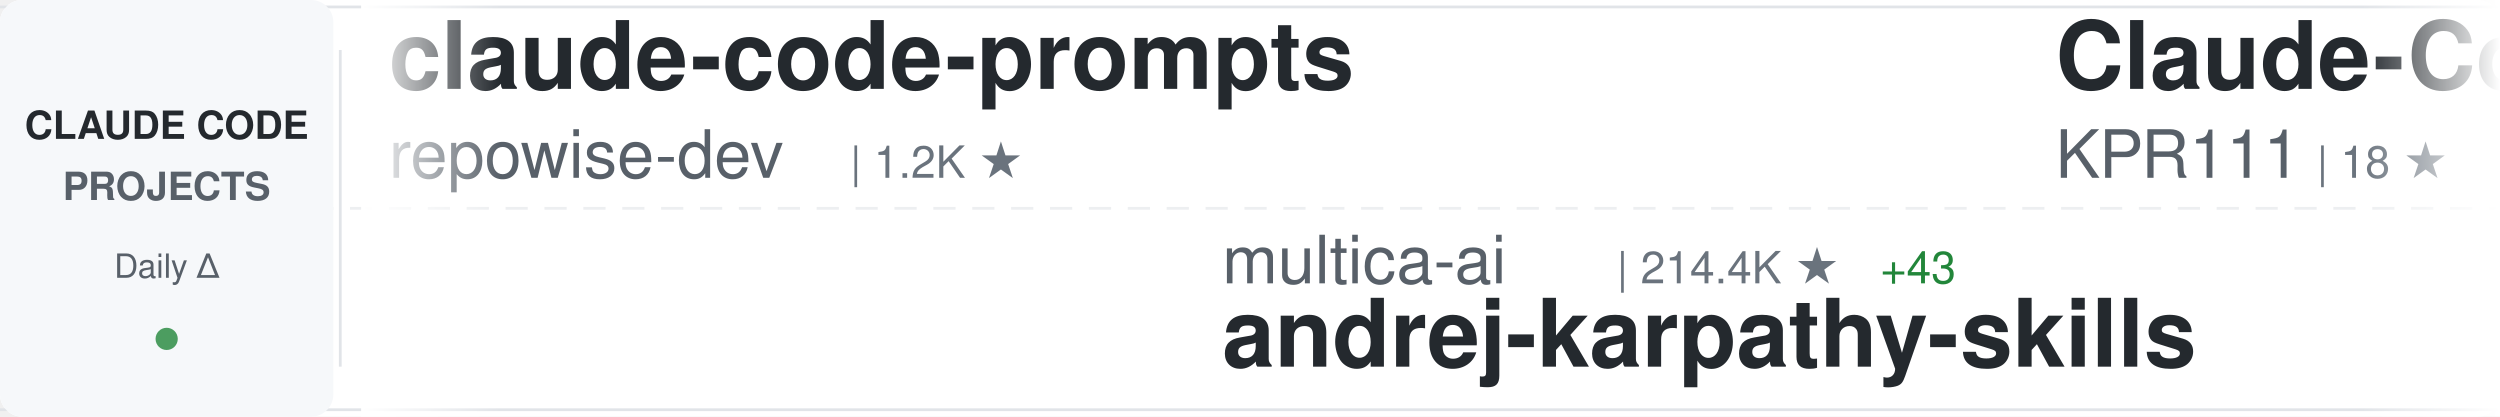
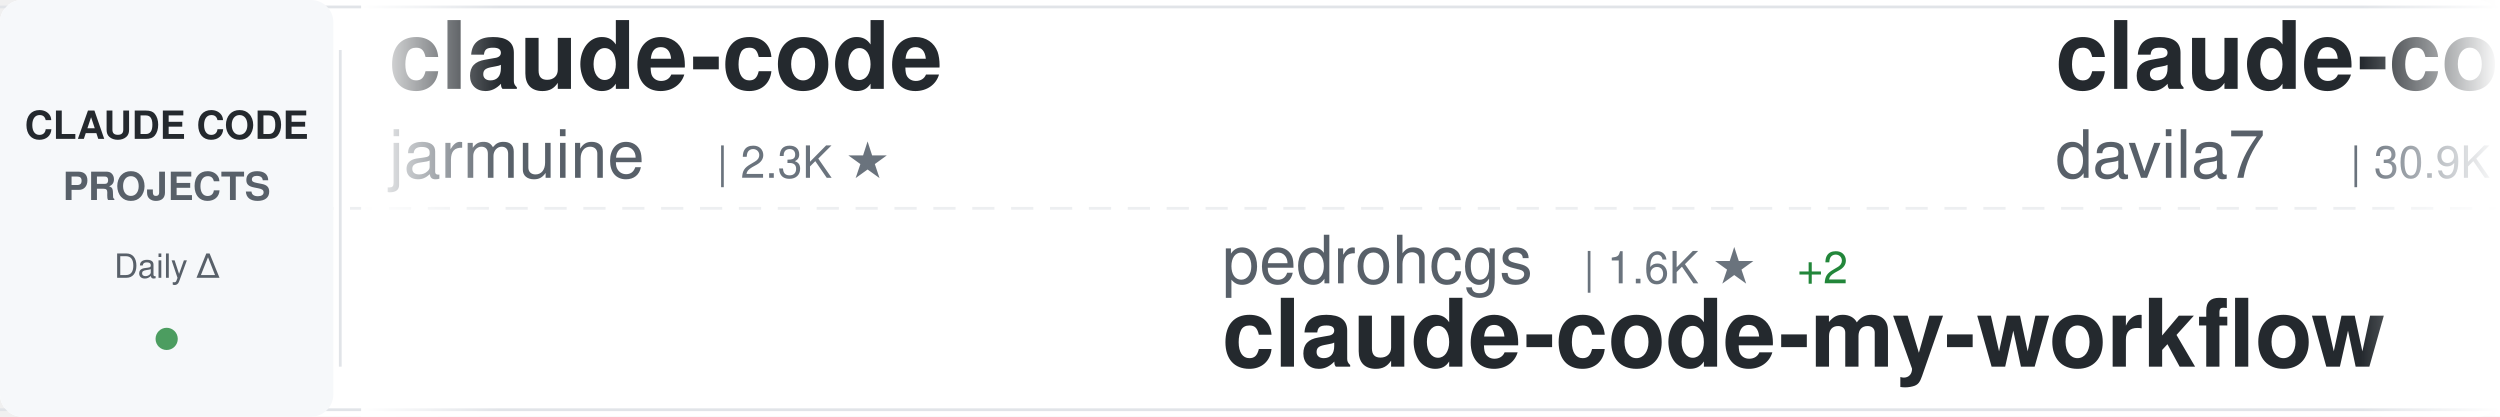
<svg xmlns="http://www.w3.org/2000/svg" width="900" height="150">
  <defs>
    <linearGradient id="awesomeLeftFade" x1="0%" y1="0%" x2="100%" y2="0%">
      <stop offset="0%" style="stop-color:#ffffff;stop-opacity:1" />
      <stop offset="100%" style="stop-color:#ffffff;stop-opacity:0" />
    </linearGradient>
    <linearGradient id="awesomeRightFade" x1="0%" y1="0%" x2="100%" y2="0%">
      <stop offset="0%" style="stop-color:#ffffff;stop-opacity:0" />
      <stop offset="100%" style="stop-color:#ffffff;stop-opacity:1" />
    </linearGradient>
  </defs>
  <rect width="900" height="150" fill="#ffffff" rx="8" />
  <rect x="0" y="2" width="900" height="1" fill="#e1e4e8" />
  <rect x="0" y="147" width="900" height="1" fill="#e1e4e8" />
  <line x1="0" y1="75" x2="900" y2="75" stroke="#e1e4e8" stroke-width="1" stroke-dasharray="8 6" opacity="0.6" />
  <rect x="0" y="0" width="120" height="150" fill="#f6f8fa" rx="8" />
  <text x="60" y="50" font-family="-apple-system, BlinkMacSystemFont, 'Segoe UI', Helvetica, Arial, sans-serif" font-size="14" font-weight="600" fill="#24292e" text-anchor="middle">CLAUDE CODE</text>
  <text x="60" y="72" font-family="-apple-system, BlinkMacSystemFont, 'Segoe UI', Helvetica, Arial, sans-serif" font-size="14" font-weight="600" fill="#586069" text-anchor="middle">PROJECTS</text>
  <text x="60" y="100" font-family="-apple-system, BlinkMacSystemFont, 'Segoe UI', Helvetica, Arial, sans-serif" font-size="12" font-weight="500" fill="#586069" text-anchor="middle">Daily Δ</text>
  <circle cx="60" cy="122" r="4" fill="#22863a" opacity="0.8" />
  <rect x="122" y="18" width="1" height="114" fill="#e1e4e8" />
  <clipPath id="awesomeTickerClip">
    <rect x="130" y="0" width="770" height="150" />
  </clipPath>
  <g clip-path="url(#awesomeTickerClip)">
    <g id="awesomeTickerItems">
      <animateTransform attributeName="transform" attributeType="XML" type="translate" from="0 0" to="-3000 0" dur="54s" repeatCount="indefinite" />
      <g transform="translate(0, 0)">
-         <text x="140" y="32" font-family="-apple-system, BlinkMacSystemFont, 'Segoe UI', Helvetica, Arial, sans-serif" font-size="34" font-weight="600" fill="#24292e">claude-code-prompts</text>
-         <text x="140" y="64" font-family="-apple-system, BlinkMacSystemFont, 'Segoe UI', Helvetica, Arial, sans-serif" font-size="24" font-weight="400" fill="#586069">repowise-dev</text>
-         <text x="306" y="64" font-family="-apple-system, BlinkMacSystemFont, 'Segoe UI', Helvetica, Arial, sans-serif" font-size="16" font-weight="500" fill="#6a737d">| 1.2K ★</text>
-       </g>
-       <g transform="translate(300, 0)">
-         <text x="140" y="102" font-family="-apple-system, BlinkMacSystemFont, 'Segoe UI', Helvetica, Arial, sans-serif" font-size="24" font-weight="400" fill="#586069">multica-ai</text>
-         <text x="282" y="102" font-family="-apple-system, BlinkMacSystemFont, 'Segoe UI', Helvetica, Arial, sans-serif" font-size="16" font-weight="500" fill="#6a737d">| 214.4K ★</text>
-         <text x="377" y="102" font-family="-apple-system, BlinkMacSystemFont, 'Segoe UI', Helvetica, Arial, sans-serif" font-size="16" font-weight="500" fill="#22863a"> +43</text>
-         <text x="140" y="132" font-family="-apple-system, BlinkMacSystemFont, 'Segoe UI', Helvetica, Arial, sans-serif" font-size="34" font-weight="600" fill="#24292e">andrej-karpathy-skills</text>
-       </g>
-       <g transform="translate(600, 0)">
-         <text x="140" y="32" font-family="-apple-system, BlinkMacSystemFont, 'Segoe UI', Helvetica, Arial, sans-serif" font-size="34" font-weight="600" fill="#24292e">Claude-Code</text>
-         <text x="140" y="64" font-family="-apple-system, BlinkMacSystemFont, 'Segoe UI', Helvetica, Arial, sans-serif" font-size="24" font-weight="400" fill="#586069">KPR111</text>
-         <text x="234" y="64" font-family="-apple-system, BlinkMacSystemFont, 'Segoe UI', Helvetica, Arial, sans-serif" font-size="16" font-weight="500" fill="#6a737d">| 18 ★</text>
-       </g>
-       <g transform="translate(900, 0)">
-         <text x="140" y="102" font-family="-apple-system, BlinkMacSystemFont, 'Segoe UI', Helvetica, Arial, sans-serif" font-size="24" font-weight="400" fill="#586069">Chachamaru127</text>
-         <text x="318" y="102" font-family="-apple-system, BlinkMacSystemFont, 'Segoe UI', Helvetica, Arial, sans-serif" font-size="16" font-weight="500" fill="#6a737d">| 3.1K ★</text>
-         <text x="395" y="102" font-family="-apple-system, BlinkMacSystemFont, 'Segoe UI', Helvetica, Arial, sans-serif" font-size="16" font-weight="500" fill="#22863a"> +1</text>
-         <text x="140" y="132" font-family="-apple-system, BlinkMacSystemFont, 'Segoe UI', Helvetica, Arial, sans-serif" font-size="34" font-weight="600" fill="#24292e">claude-code-harness</text>
-       </g>
-       <g transform="translate(1200, 0)">
        <text x="140" y="32" font-family="-apple-system, BlinkMacSystemFont, 'Segoe UI', Helvetica, Arial, sans-serif" font-size="34" font-weight="600" fill="#24292e">claude-code</text>
        <text x="140" y="64" font-family="-apple-system, BlinkMacSystemFont, 'Segoe UI', Helvetica, Arial, sans-serif" font-size="24" font-weight="400" fill="#586069">jarmuine</text>
        <text x="258" y="64" font-family="-apple-system, BlinkMacSystemFont, 'Segoe UI', Helvetica, Arial, sans-serif" font-size="16" font-weight="500" fill="#6a737d">| 2.3K ★</text>
      </g>
+       <g transform="translate(300, 0)">
+         <text x="140" y="102" font-family="-apple-system, BlinkMacSystemFont, 'Segoe UI', Helvetica, Arial, sans-serif" font-size="24" font-weight="400" fill="#586069">pedrohcgs</text>
+         <text x="270" y="102" font-family="-apple-system, BlinkMacSystemFont, 'Segoe UI', Helvetica, Arial, sans-serif" font-size="16" font-weight="500" fill="#6a737d">| 1.6K ★</text>
+         <text x="347" y="102" font-family="-apple-system, BlinkMacSystemFont, 'Segoe UI', Helvetica, Arial, sans-serif" font-size="16" font-weight="500" fill="#22863a"> +2</text>
+         <text x="140" y="132" font-family="-apple-system, BlinkMacSystemFont, 'Segoe UI', Helvetica, Arial, sans-serif" font-size="34" font-weight="600" fill="#24292e">claude-code-my-workflow</text>
+       </g>
+       <g transform="translate(600, 0)">
+         <text x="140" y="32" font-family="-apple-system, BlinkMacSystemFont, 'Segoe UI', Helvetica, Arial, sans-serif" font-size="34" font-weight="600" fill="#24292e">claude-code-templates</text>
+         <text x="140" y="64" font-family="-apple-system, BlinkMacSystemFont, 'Segoe UI', Helvetica, Arial, sans-serif" font-size="24" font-weight="400" fill="#586069">davila7</text>
+         <text x="246" y="64" font-family="-apple-system, BlinkMacSystemFont, 'Segoe UI', Helvetica, Arial, sans-serif" font-size="16" font-weight="500" fill="#6a737d">| 30.9K ★</text>
+         <text x="332" y="64" font-family="-apple-system, BlinkMacSystemFont, 'Segoe UI', Helvetica, Arial, sans-serif" font-size="16" font-weight="500" fill="#22863a"> +10</text>
+       </g>
+       <g transform="translate(900, 0)">
+         <text x="140" y="102" font-family="-apple-system, BlinkMacSystemFont, 'Segoe UI', Helvetica, Arial, sans-serif" font-size="24" font-weight="400" fill="#586069">VoltAgent</text>
+         <text x="270" y="102" font-family="-apple-system, BlinkMacSystemFont, 'Segoe UI', Helvetica, Arial, sans-serif" font-size="16" font-weight="500" fill="#6a737d">| 25.2K ★</text>
+         <text x="356" y="102" font-family="-apple-system, BlinkMacSystemFont, 'Segoe UI', Helvetica, Arial, sans-serif" font-size="16" font-weight="500" fill="#22863a"> +5</text>
+         <text x="140" y="132" font-family="-apple-system, BlinkMacSystemFont, 'Segoe UI', Helvetica, Arial, sans-serif" font-size="34" font-weight="600" fill="#24292e">awesome-claude-code-suba...</text>
+       </g>
+       <g transform="translate(1200, 0)">
+         <text x="140" y="32" font-family="-apple-system, BlinkMacSystemFont, 'Segoe UI', Helvetica, Arial, sans-serif" font-size="34" font-weight="600" fill="#24292e">claude-code-harness</text>
+         <text x="140" y="64" font-family="-apple-system, BlinkMacSystemFont, 'Segoe UI', Helvetica, Arial, sans-serif" font-size="24" font-weight="400" fill="#586069">Chachamaru127</text>
+         <text x="318" y="64" font-family="-apple-system, BlinkMacSystemFont, 'Segoe UI', Helvetica, Arial, sans-serif" font-size="16" font-weight="500" fill="#6a737d">| 3.1K ★</text>
+         <text x="395" y="64" font-family="-apple-system, BlinkMacSystemFont, 'Segoe UI', Helvetica, Arial, sans-serif" font-size="16" font-weight="500" fill="#22863a"> +1</text>
+       </g>
      <g transform="translate(1500, 0)">
-         <text x="140" y="102" font-family="-apple-system, BlinkMacSystemFont, 'Segoe UI', Helvetica, Arial, sans-serif" font-size="24" font-weight="400" fill="#586069">luyao618</text>
-         <text x="258" y="102" font-family="-apple-system, BlinkMacSystemFont, 'Segoe UI', Helvetica, Arial, sans-serif" font-size="16" font-weight="500" fill="#6a737d">| 1.7K ★</text>
-         <text x="140" y="132" font-family="-apple-system, BlinkMacSystemFont, 'Segoe UI', Helvetica, Arial, sans-serif" font-size="34" font-weight="600" fill="#24292e">Claude-Code-Source-Study</text>
+         <text x="140" y="102" font-family="-apple-system, BlinkMacSystemFont, 'Segoe UI', Helvetica, Arial, sans-serif" font-size="24" font-weight="400" fill="#586069">ykdojo</text>
+         <text x="234" y="102" font-family="-apple-system, BlinkMacSystemFont, 'Segoe UI', Helvetica, Arial, sans-serif" font-size="16" font-weight="500" fill="#6a737d">| 10.1K ★</text>
+         <text x="320" y="102" font-family="-apple-system, BlinkMacSystemFont, 'Segoe UI', Helvetica, Arial, sans-serif" font-size="16" font-weight="500" fill="#cb2431"> -1</text>
+         <text x="140" y="132" font-family="-apple-system, BlinkMacSystemFont, 'Segoe UI', Helvetica, Arial, sans-serif" font-size="34" font-weight="600" fill="#24292e">claude-code-tips</text>
      </g>
      <g transform="translate(1800, 0)">
-         <text x="140" y="32" font-family="-apple-system, BlinkMacSystemFont, 'Segoe UI', Helvetica, Arial, sans-serif" font-size="34" font-weight="600" fill="#24292e">Claude-code</text>
-         <text x="140" y="64" font-family="-apple-system, BlinkMacSystemFont, 'Segoe UI', Helvetica, Arial, sans-serif" font-size="24" font-weight="400" fill="#586069">zstmfhy</text>
-         <text x="246" y="64" font-family="-apple-system, BlinkMacSystemFont, 'Segoe UI', Helvetica, Arial, sans-serif" font-size="16" font-weight="500" fill="#6a737d">| 189 ★</text>
+         <text x="140" y="32" font-family="-apple-system, BlinkMacSystemFont, 'Segoe UI', Helvetica, Arial, sans-serif" font-size="34" font-weight="600" fill="#24292e">claude-code-proxy</text>
+         <text x="140" y="64" font-family="-apple-system, BlinkMacSystemFont, 'Segoe UI', Helvetica, Arial, sans-serif" font-size="24" font-weight="400" fill="#586069">fuergaosi233</text>
+         <text x="306" y="64" font-family="-apple-system, BlinkMacSystemFont, 'Segoe UI', Helvetica, Arial, sans-serif" font-size="16" font-weight="500" fill="#6a737d">| 2.8K ★</text>
      </g>
      <g transform="translate(2100, 0)">
-         <text x="140" y="102" font-family="-apple-system, BlinkMacSystemFont, 'Segoe UI', Helvetica, Arial, sans-serif" font-size="24" font-weight="400" fill="#586069">andrew-kramer-inno</text>
-         <text x="378" y="102" font-family="-apple-system, BlinkMacSystemFont, 'Segoe UI', Helvetica, Arial, sans-serif" font-size="16" font-weight="500" fill="#6a737d">| 596 ★</text>
-         <text x="140" y="132" font-family="-apple-system, BlinkMacSystemFont, 'Segoe UI', Helvetica, Arial, sans-serif" font-size="34" font-weight="600" fill="#24292e">claude-code-source-build</text>
+         <text x="140" y="102" font-family="-apple-system, BlinkMacSystemFont, 'Segoe UI', Helvetica, Arial, sans-serif" font-size="24" font-weight="400" fill="#586069">Windy3f3f3f3f</text>
+         <text x="318" y="102" font-family="-apple-system, BlinkMacSystemFont, 'Segoe UI', Helvetica, Arial, sans-serif" font-size="16" font-weight="500" fill="#6a737d">| 2.7K ★</text>
+         <text x="395" y="102" font-family="-apple-system, BlinkMacSystemFont, 'Segoe UI', Helvetica, Arial, sans-serif" font-size="16" font-weight="500" fill="#22863a"> +9</text>
+         <text x="140" y="132" font-family="-apple-system, BlinkMacSystemFont, 'Segoe UI', Helvetica, Arial, sans-serif" font-size="34" font-weight="600" fill="#24292e">claude-code-from-scratch</text>
      </g>
      <g transform="translate(2400, 0)">
-         <text x="140" y="32" font-family="-apple-system, BlinkMacSystemFont, 'Segoe UI', Helvetica, Arial, sans-serif" font-size="34" font-weight="600" fill="#24292e">ECC</text>
-         <text x="140" y="64" font-family="-apple-system, BlinkMacSystemFont, 'Segoe UI', Helvetica, Arial, sans-serif" font-size="24" font-weight="400" fill="#586069">affaan-m</text>
-         <text x="258" y="64" font-family="-apple-system, BlinkMacSystemFont, 'Segoe UI', Helvetica, Arial, sans-serif" font-size="16" font-weight="500" fill="#6a737d">| 263.9K ★</text>
-         <text x="353" y="64" font-family="-apple-system, BlinkMacSystemFont, 'Segoe UI', Helvetica, Arial, sans-serif" font-size="16" font-weight="500" fill="#22863a"> +288</text>
+         <text x="140" y="32" font-family="-apple-system, BlinkMacSystemFont, 'Segoe UI', Helvetica, Arial, sans-serif" font-size="34" font-weight="600" fill="#24292e">andrej-karpathy-skills</text>
+         <text x="140" y="64" font-family="-apple-system, BlinkMacSystemFont, 'Segoe UI', Helvetica, Arial, sans-serif" font-size="24" font-weight="400" fill="#586069">multica-ai</text>
+         <text x="282" y="64" font-family="-apple-system, BlinkMacSystemFont, 'Segoe UI', Helvetica, Arial, sans-serif" font-size="16" font-weight="500" fill="#6a737d">| 214.4K ★</text>
+         <text x="377" y="64" font-family="-apple-system, BlinkMacSystemFont, 'Segoe UI', Helvetica, Arial, sans-serif" font-size="16" font-weight="500" fill="#22863a"> +73</text>
      </g>
      <g transform="translate(2700, 0)">
-         <text x="140" y="102" font-family="-apple-system, BlinkMacSystemFont, 'Segoe UI', Helvetica, Arial, sans-serif" font-size="24" font-weight="400" fill="#586069">anthropics</text>
-         <text x="282" y="102" font-family="-apple-system, BlinkMacSystemFont, 'Segoe UI', Helvetica, Arial, sans-serif" font-size="16" font-weight="500" fill="#6a737d">| 6.3K ★</text>
-         <text x="359" y="102" font-family="-apple-system, BlinkMacSystemFont, 'Segoe UI', Helvetica, Arial, sans-serif" font-size="16" font-weight="500" fill="#22863a"> +1</text>
-         <text x="140" y="132" font-family="-apple-system, BlinkMacSystemFont, 'Segoe UI', Helvetica, Arial, sans-serif" font-size="34" font-weight="600" fill="#24292e">claude-code-security-rev...</text>
+         <text x="140" y="102" font-family="-apple-system, BlinkMacSystemFont, 'Segoe UI', Helvetica, Arial, sans-serif" font-size="24" font-weight="400" fill="#586069">asgeirtj</text>
+         <text x="258" y="102" font-family="-apple-system, BlinkMacSystemFont, 'Segoe UI', Helvetica, Arial, sans-serif" font-size="16" font-weight="500" fill="#6a737d">| 67.9K ★</text>
+         <text x="344" y="102" font-family="-apple-system, BlinkMacSystemFont, 'Segoe UI', Helvetica, Arial, sans-serif" font-size="16" font-weight="500" fill="#22863a"> +51</text>
+         <text x="140" y="132" font-family="-apple-system, BlinkMacSystemFont, 'Segoe UI', Helvetica, Arial, sans-serif" font-size="34" font-weight="600" fill="#24292e">system_prompts_leaks</text>
      </g>
      <g transform="translate(3000, 0)">
-         <text x="140" y="32" font-family="-apple-system, BlinkMacSystemFont, 'Segoe UI', Helvetica, Arial, sans-serif" font-size="34" font-weight="600" fill="#24292e">claude-code-prompts</text>
-         <text x="140" y="64" font-family="-apple-system, BlinkMacSystemFont, 'Segoe UI', Helvetica, Arial, sans-serif" font-size="24" font-weight="400" fill="#586069">repowise-dev</text>
-         <text x="306" y="64" font-family="-apple-system, BlinkMacSystemFont, 'Segoe UI', Helvetica, Arial, sans-serif" font-size="16" font-weight="500" fill="#6a737d">| 1.2K ★</text>
+         <text x="140" y="32" font-family="-apple-system, BlinkMacSystemFont, 'Segoe UI', Helvetica, Arial, sans-serif" font-size="34" font-weight="600" fill="#24292e">claude-code</text>
+         <text x="140" y="64" font-family="-apple-system, BlinkMacSystemFont, 'Segoe UI', Helvetica, Arial, sans-serif" font-size="24" font-weight="400" fill="#586069">jarmuine</text>
+         <text x="258" y="64" font-family="-apple-system, BlinkMacSystemFont, 'Segoe UI', Helvetica, Arial, sans-serif" font-size="16" font-weight="500" fill="#6a737d">| 2.3K ★</text>
      </g>
      <g transform="translate(3300, 0)">
-         <text x="140" y="102" font-family="-apple-system, BlinkMacSystemFont, 'Segoe UI', Helvetica, Arial, sans-serif" font-size="24" font-weight="400" fill="#586069">multica-ai</text>
-         <text x="282" y="102" font-family="-apple-system, BlinkMacSystemFont, 'Segoe UI', Helvetica, Arial, sans-serif" font-size="16" font-weight="500" fill="#6a737d">| 214.4K ★</text>
-         <text x="377" y="102" font-family="-apple-system, BlinkMacSystemFont, 'Segoe UI', Helvetica, Arial, sans-serif" font-size="16" font-weight="500" fill="#22863a"> +43</text>
-         <text x="140" y="132" font-family="-apple-system, BlinkMacSystemFont, 'Segoe UI', Helvetica, Arial, sans-serif" font-size="34" font-weight="600" fill="#24292e">andrej-karpathy-skills</text>
+         <text x="140" y="102" font-family="-apple-system, BlinkMacSystemFont, 'Segoe UI', Helvetica, Arial, sans-serif" font-size="24" font-weight="400" fill="#586069">pedrohcgs</text>
+         <text x="270" y="102" font-family="-apple-system, BlinkMacSystemFont, 'Segoe UI', Helvetica, Arial, sans-serif" font-size="16" font-weight="500" fill="#6a737d">| 1.6K ★</text>
+         <text x="347" y="102" font-family="-apple-system, BlinkMacSystemFont, 'Segoe UI', Helvetica, Arial, sans-serif" font-size="16" font-weight="500" fill="#22863a"> +2</text>
+         <text x="140" y="132" font-family="-apple-system, BlinkMacSystemFont, 'Segoe UI', Helvetica, Arial, sans-serif" font-size="34" font-weight="600" fill="#24292e">claude-code-my-workflow</text>
      </g>
      <g transform="translate(3600, 0)">
-         <text x="140" y="32" font-family="-apple-system, BlinkMacSystemFont, 'Segoe UI', Helvetica, Arial, sans-serif" font-size="34" font-weight="600" fill="#24292e">Claude-Code</text>
-         <text x="140" y="64" font-family="-apple-system, BlinkMacSystemFont, 'Segoe UI', Helvetica, Arial, sans-serif" font-size="24" font-weight="400" fill="#586069">KPR111</text>
-         <text x="234" y="64" font-family="-apple-system, BlinkMacSystemFont, 'Segoe UI', Helvetica, Arial, sans-serif" font-size="16" font-weight="500" fill="#6a737d">| 18 ★</text>
+         <text x="140" y="32" font-family="-apple-system, BlinkMacSystemFont, 'Segoe UI', Helvetica, Arial, sans-serif" font-size="34" font-weight="600" fill="#24292e">claude-code-templates</text>
+         <text x="140" y="64" font-family="-apple-system, BlinkMacSystemFont, 'Segoe UI', Helvetica, Arial, sans-serif" font-size="24" font-weight="400" fill="#586069">davila7</text>
+         <text x="246" y="64" font-family="-apple-system, BlinkMacSystemFont, 'Segoe UI', Helvetica, Arial, sans-serif" font-size="16" font-weight="500" fill="#6a737d">| 30.9K ★</text>
+         <text x="332" y="64" font-family="-apple-system, BlinkMacSystemFont, 'Segoe UI', Helvetica, Arial, sans-serif" font-size="16" font-weight="500" fill="#22863a"> +10</text>
      </g>
      <g transform="translate(3900, 0)">
-         <text x="140" y="102" font-family="-apple-system, BlinkMacSystemFont, 'Segoe UI', Helvetica, Arial, sans-serif" font-size="24" font-weight="400" fill="#586069">Chachamaru127</text>
-         <text x="318" y="102" font-family="-apple-system, BlinkMacSystemFont, 'Segoe UI', Helvetica, Arial, sans-serif" font-size="16" font-weight="500" fill="#6a737d">| 3.1K ★</text>
-         <text x="395" y="102" font-family="-apple-system, BlinkMacSystemFont, 'Segoe UI', Helvetica, Arial, sans-serif" font-size="16" font-weight="500" fill="#22863a"> +1</text>
-         <text x="140" y="132" font-family="-apple-system, BlinkMacSystemFont, 'Segoe UI', Helvetica, Arial, sans-serif" font-size="34" font-weight="600" fill="#24292e">claude-code-harness</text>
+         <text x="140" y="102" font-family="-apple-system, BlinkMacSystemFont, 'Segoe UI', Helvetica, Arial, sans-serif" font-size="24" font-weight="400" fill="#586069">VoltAgent</text>
+         <text x="270" y="102" font-family="-apple-system, BlinkMacSystemFont, 'Segoe UI', Helvetica, Arial, sans-serif" font-size="16" font-weight="500" fill="#6a737d">| 25.2K ★</text>
+         <text x="356" y="102" font-family="-apple-system, BlinkMacSystemFont, 'Segoe UI', Helvetica, Arial, sans-serif" font-size="16" font-weight="500" fill="#22863a"> +5</text>
+         <text x="140" y="132" font-family="-apple-system, BlinkMacSystemFont, 'Segoe UI', Helvetica, Arial, sans-serif" font-size="34" font-weight="600" fill="#24292e">awesome-claude-code-suba...</text>
      </g>
    </g>
  </g>
  <rect x="130" y="0" width="50" height="150" fill="url(#awesomeLeftFade)" />
  <rect x="850" y="0" width="50" height="150" fill="url(#awesomeRightFade)" />
</svg>
